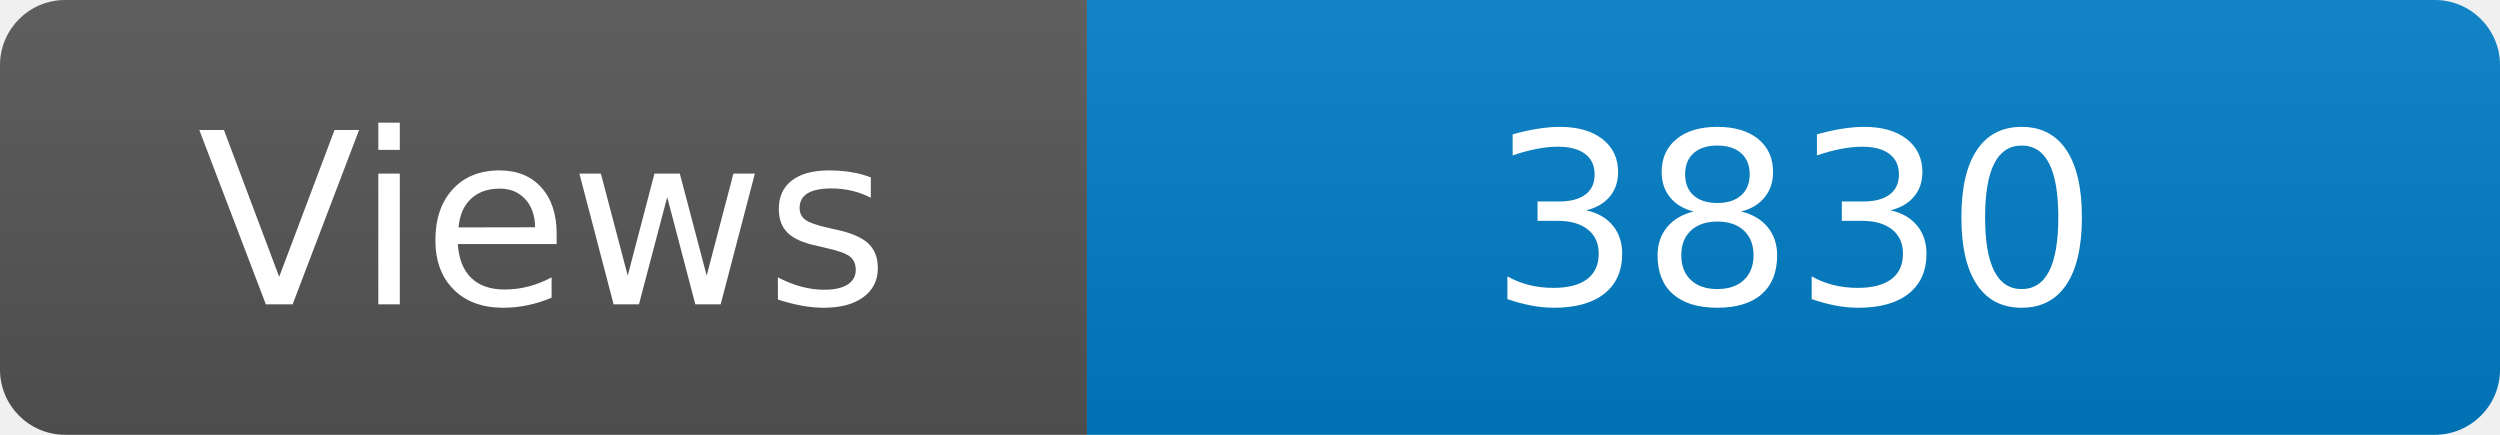
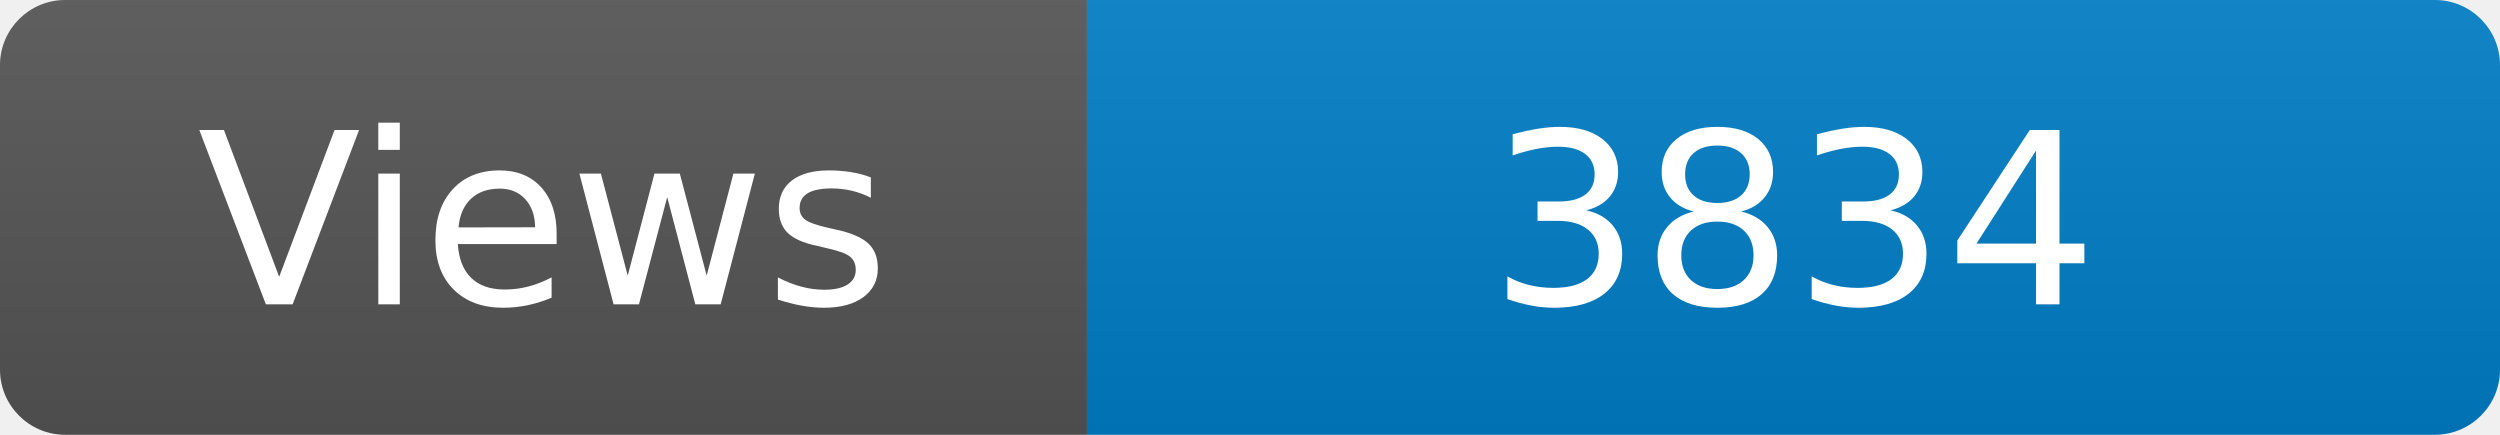
<svg xmlns="http://www.w3.org/2000/svg" width="115" height="20" role="img" aria-label="Maintained?: yes">
  <linearGradient id="s" x2="0" y2="100%">
    <stop offset="0" stop-color="#bbb" stop-opacity=".1" />
    <stop offset="1" stop-opacity=".1" />
  </linearGradient>
  <clipPath id="r">
    <rect width="115" height="20" rx="3" fill="#fff" />
  </clipPath>
  <g clip-path="url(#r)">
    <rect width="50" height="20" fill="#555" />
    <rect x="50" width="160" height="20" fill="#007ec6" />
    <rect width="115" height="20" fill="url(#s)" />
  </g>
  <g fill="#fff" text-anchor="middle" font-family="Verdana,Geneva,DejaVu Sans,sans-serif" font-size="110">
    <text x="250" y="140" transform="scale(.1)" fill="#fff">Views</text>
-     <text x="825" y="140" transform="scale(.1)" fill="#fff">3830</text>
+     <text x="825" y="140" transform="scale(.1)" fill="#fff">3834</text>
  </g>
</svg>
